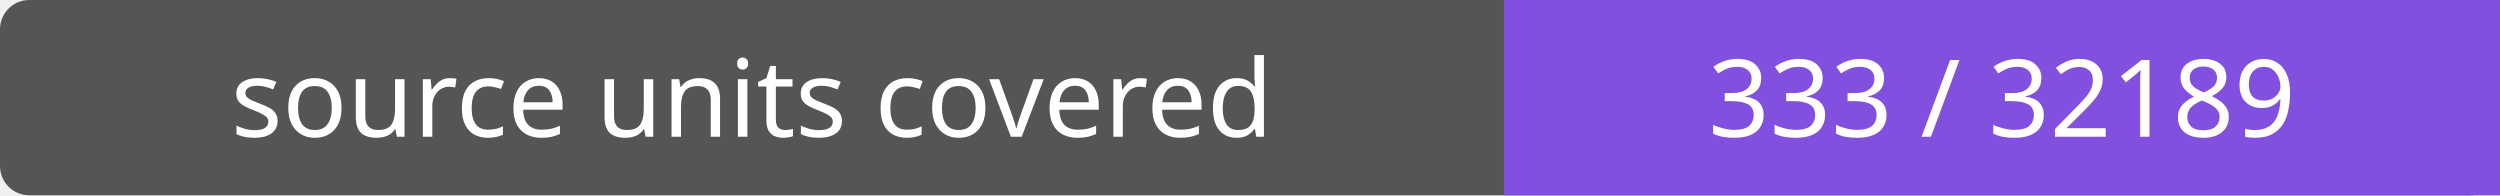
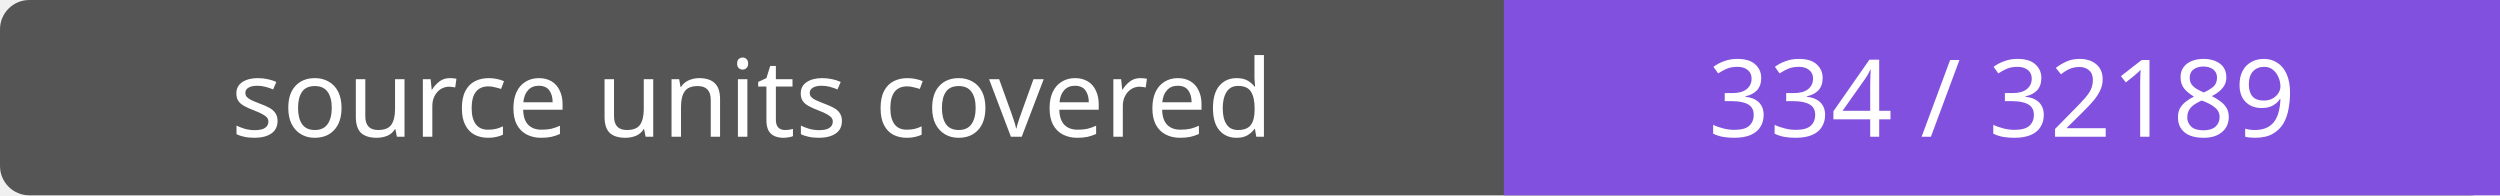
- <svg xmlns="http://www.w3.org/2000/svg" width="256" height="20" role="img" aria-label="source units covered: 333 / 32189">
+ <svg xmlns="http://www.w3.org/2000/svg" width="256" height="20" role="img" aria-label="source units covered: 334 / 32189">
  <rect width="256" height="20" rx="3" fill="#555" />
  <path fill="#8250df" d="M154 0h102v20H154z" />
  <g fill="#fff" text-anchor="middle" font-family="Verdana,sans-serif" font-size="11">
    <text x="77.0" y="14">source units covered</text>
-     <text x="205.0" y="14">333 / 32189</text>
+     <text x="205.0" y="14">334 / 32189</text>
  </g>
</svg>
